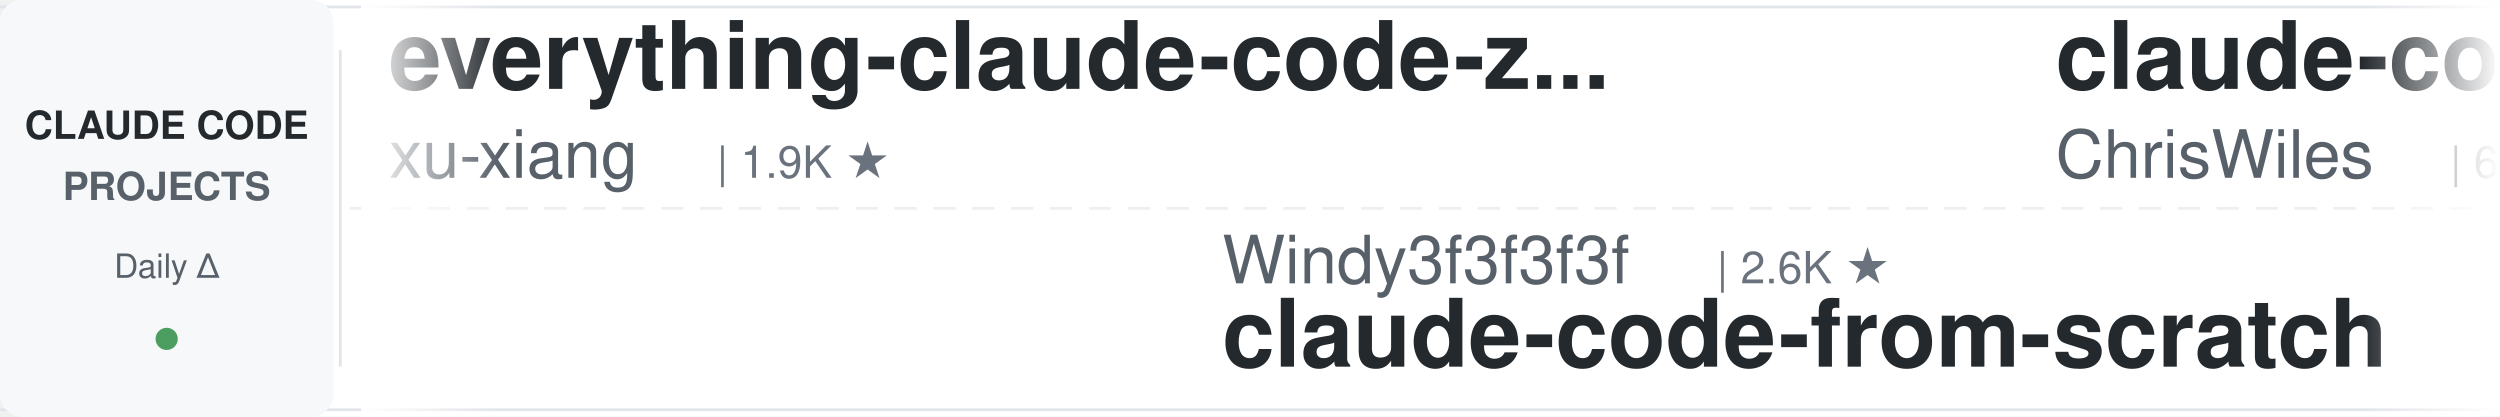
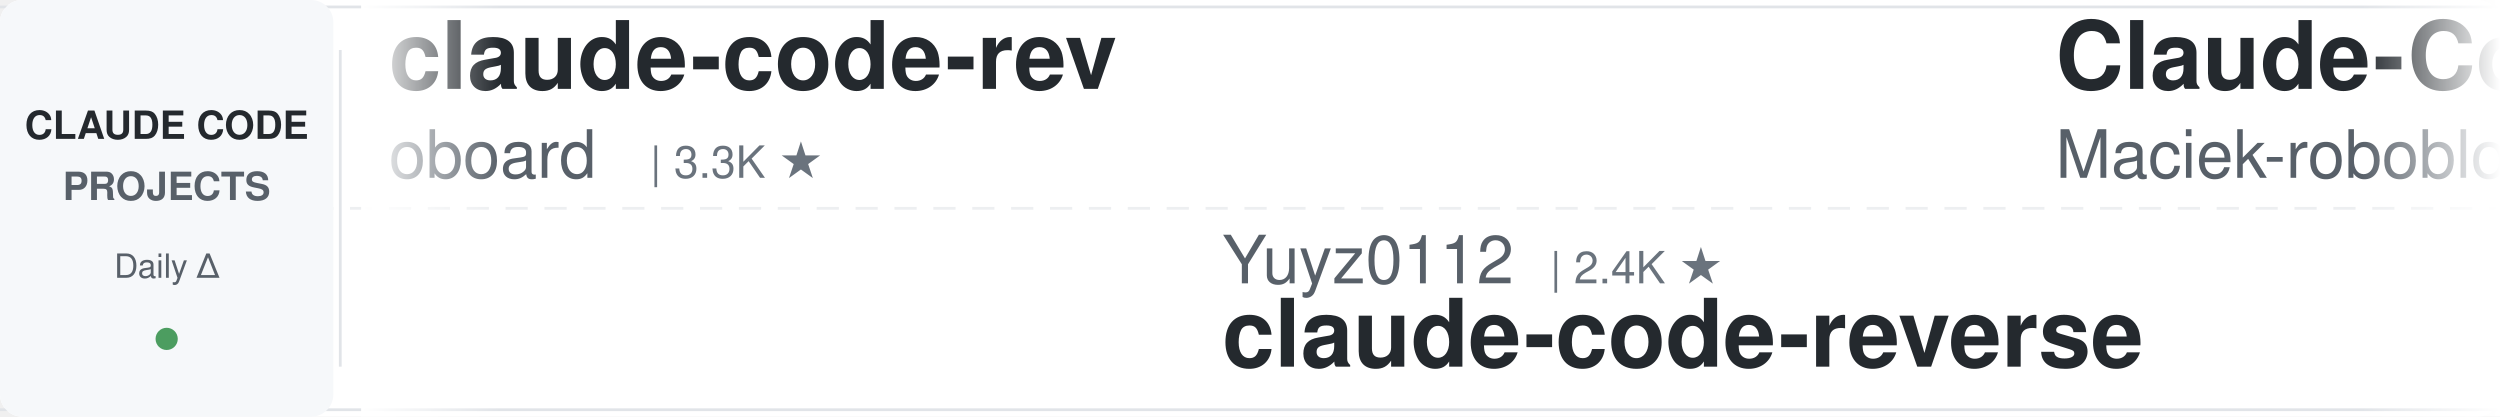
<svg xmlns="http://www.w3.org/2000/svg" width="900" height="150">
  <defs>
    <linearGradient id="leftFade" x1="0%" y1="0%" x2="100%" y2="0%">
      <stop offset="0%" style="stop-color:#ffffff;stop-opacity:1" />
      <stop offset="100%" style="stop-color:#ffffff;stop-opacity:0" />
    </linearGradient>
    <linearGradient id="rightFade" x1="0%" y1="0%" x2="100%" y2="0%">
      <stop offset="0%" style="stop-color:#ffffff;stop-opacity:0" />
      <stop offset="100%" style="stop-color:#ffffff;stop-opacity:1" />
    </linearGradient>
  </defs>
  <rect width="900" height="150" fill="#ffffff" rx="8" />
  <rect x="0" y="2" width="900" height="1" fill="#e1e4e8" />
  <rect x="0" y="147" width="900" height="1" fill="#e1e4e8" />
  <line x1="0" y1="75" x2="900" y2="75" stroke="#e1e4e8" stroke-width="1" stroke-dasharray="8 6" opacity="0.6" />
  <rect x="0" y="0" width="120" height="150" fill="#f6f8fa" rx="8" />
  <text x="60" y="50" font-family="-apple-system, BlinkMacSystemFont, 'Segoe UI', Helvetica, Arial, sans-serif" font-size="14" font-weight="600" fill="#24292e" text-anchor="middle">CLAUDE CODE</text>
  <text x="60" y="72" font-family="-apple-system, BlinkMacSystemFont, 'Segoe UI', Helvetica, Arial, sans-serif" font-size="14" font-weight="600" fill="#586069" text-anchor="middle">PROJECTS</text>
  <text x="60" y="100" font-family="-apple-system, BlinkMacSystemFont, 'Segoe UI', Helvetica, Arial, sans-serif" font-size="12" font-weight="500" fill="#586069" text-anchor="middle">Daily Δ</text>
  <circle cx="60" cy="122" r="4" fill="#22863a" opacity="0.8" />
  <rect x="122" y="18" width="1" height="114" fill="#e1e4e8" />
  <clipPath id="tickerClip">
    <rect x="130" y="0" width="770" height="150" />
  </clipPath>
  <g clip-path="url(#tickerClip)">
    <g id="tickerItems">
      <animateTransform attributeName="transform" attributeType="XML" type="translate" from="0 0" to="-3000 0" dur="54s" repeatCount="indefinite" />
      <g transform="translate(0, 0)">
-         <text x="140" y="32" font-family="-apple-system, BlinkMacSystemFont, 'Segoe UI', Helvetica, Arial, sans-serif" font-size="34" font-weight="600" fill="#24292e">everything-claude-code-z...</text>
-         <text x="140" y="64" font-family="-apple-system, BlinkMacSystemFont, 'Segoe UI', Helvetica, Arial, sans-serif" font-size="24" font-weight="400" fill="#586069">xu-xiang</text>
-         <text x="258" y="64" font-family="-apple-system, BlinkMacSystemFont, 'Segoe UI', Helvetica, Arial, sans-serif" font-size="16" font-weight="500" fill="#6a737d">| 1.9K ★</text>
+         <text x="140" y="32" font-family="-apple-system, BlinkMacSystemFont, 'Segoe UI', Helvetica, Arial, sans-serif" font-size="34" font-weight="600" fill="#24292e">claude-code-rev</text>
+         <text x="140" y="64" font-family="-apple-system, BlinkMacSystemFont, 'Segoe UI', Helvetica, Arial, sans-serif" font-size="24" font-weight="400" fill="#586069">oboard</text>
+         <text x="234" y="64" font-family="-apple-system, BlinkMacSystemFont, 'Segoe UI', Helvetica, Arial, sans-serif" font-size="16" font-weight="500" fill="#6a737d">| 3.3K ★</text>
      </g>
      <g transform="translate(300, 0)">
-         <text x="140" y="102" font-family="-apple-system, BlinkMacSystemFont, 'Segoe UI', Helvetica, Arial, sans-serif" font-size="24" font-weight="400" fill="#586069">Windy3f3f3f3f</text>
-         <text x="318" y="102" font-family="-apple-system, BlinkMacSystemFont, 'Segoe UI', Helvetica, Arial, sans-serif" font-size="16" font-weight="500" fill="#6a737d">| 2.6K ★</text>
-         <text x="140" y="132" font-family="-apple-system, BlinkMacSystemFont, 'Segoe UI', Helvetica, Arial, sans-serif" font-size="34" font-weight="600" fill="#24292e">claude-code-from-scratch</text>
+         <text x="140" y="102" font-family="-apple-system, BlinkMacSystemFont, 'Segoe UI', Helvetica, Arial, sans-serif" font-size="24" font-weight="400" fill="#586069">Yuyz0112</text>
+         <text x="258" y="102" font-family="-apple-system, BlinkMacSystemFont, 'Segoe UI', Helvetica, Arial, sans-serif" font-size="16" font-weight="500" fill="#6a737d">| 2.4K ★</text>
+         <text x="140" y="132" font-family="-apple-system, BlinkMacSystemFont, 'Segoe UI', Helvetica, Arial, sans-serif" font-size="34" font-weight="600" fill="#24292e">claude-code-reverse</text>
      </g>
      <g transform="translate(600, 0)">
-         <text x="140" y="32" font-family="-apple-system, BlinkMacSystemFont, 'Segoe UI', Helvetica, Arial, sans-serif" font-size="34" font-weight="600" fill="#24292e">claude-code-showcase</text>
-         <text x="140" y="64" font-family="-apple-system, BlinkMacSystemFont, 'Segoe UI', Helvetica, Arial, sans-serif" font-size="24" font-weight="400" fill="#586069">ChrisWiles</text>
-         <text x="282" y="64" font-family="-apple-system, BlinkMacSystemFont, 'Segoe UI', Helvetica, Arial, sans-serif" font-size="16" font-weight="500" fill="#6a737d">| 6.0K ★</text>
+         <text x="140" y="32" font-family="-apple-system, BlinkMacSystemFont, 'Segoe UI', Helvetica, Arial, sans-serif" font-size="34" font-weight="600" fill="#24292e">Claude-Code-Usage-Monito...</text>
+         <text x="140" y="64" font-family="-apple-system, BlinkMacSystemFont, 'Segoe UI', Helvetica, Arial, sans-serif" font-size="24" font-weight="400" fill="#586069">Maciek-roboblog</text>
+         <text x="342" y="64" font-family="-apple-system, BlinkMacSystemFont, 'Segoe UI', Helvetica, Arial, sans-serif" font-size="16" font-weight="500" fill="#6a737d">| 8.6K ★</text>
      </g>
      <g transform="translate(900, 0)">
+         <text x="140" y="102" font-family="-apple-system, BlinkMacSystemFont, 'Segoe UI', Helvetica, Arial, sans-serif" font-size="24" font-weight="400" fill="#586069">lintsinghua</text>
+         <text x="294" y="102" font-family="-apple-system, BlinkMacSystemFont, 'Segoe UI', Helvetica, Arial, sans-serif" font-size="16" font-weight="500" fill="#6a737d">| 4.1K ★</text>
+         <text x="140" y="132" font-family="-apple-system, BlinkMacSystemFont, 'Segoe UI', Helvetica, Arial, sans-serif" font-size="34" font-weight="600" fill="#24292e">claude-code-book</text>
+       </g>
+       <g transform="translate(1200, 0)">
+         <text x="140" y="32" font-family="-apple-system, BlinkMacSystemFont, 'Segoe UI', Helvetica, Arial, sans-serif" font-size="34" font-weight="600" fill="#24292e">claude-code-ultimate-gui...</text>
+         <text x="140" y="64" font-family="-apple-system, BlinkMacSystemFont, 'Segoe UI', Helvetica, Arial, sans-serif" font-size="24" font-weight="400" fill="#586069">FlorianBruniaux</text>
+         <text x="342" y="64" font-family="-apple-system, BlinkMacSystemFont, 'Segoe UI', Helvetica, Arial, sans-serif" font-size="16" font-weight="500" fill="#6a737d">| 5.8K ★</text>
+       </g>
+       <g transform="translate(1500, 0)">
        <text x="140" y="102" font-family="-apple-system, BlinkMacSystemFont, 'Segoe UI', Helvetica, Arial, sans-serif" font-size="24" font-weight="400" fill="#586069">Piebald-AI</text>
        <text x="282" y="102" font-family="-apple-system, BlinkMacSystemFont, 'Segoe UI', Helvetica, Arial, sans-serif" font-size="16" font-weight="500" fill="#6a737d">| 12.4K ★</text>
        <text x="140" y="132" font-family="-apple-system, BlinkMacSystemFont, 'Segoe UI', Helvetica, Arial, sans-serif" font-size="34" font-weight="600" fill="#24292e">claude-code-system-promp...</text>
      </g>
-       <g transform="translate(1200, 0)">
-         <text x="140" y="32" font-family="-apple-system, BlinkMacSystemFont, 'Segoe UI', Helvetica, Arial, sans-serif" font-size="34" font-weight="600" fill="#24292e">claude-code-settings</text>
-         <text x="140" y="64" font-family="-apple-system, BlinkMacSystemFont, 'Segoe UI', Helvetica, Arial, sans-serif" font-size="24" font-weight="400" fill="#586069">feiskyer</text>
-         <text x="258" y="64" font-family="-apple-system, BlinkMacSystemFont, 'Segoe UI', Helvetica, Arial, sans-serif" font-size="16" font-weight="500" fill="#6a737d">| 1.6K ★</text>
-       </g>
-       <g transform="translate(1500, 0)">
-         <text x="140" y="102" font-family="-apple-system, BlinkMacSystemFont, 'Segoe UI', Helvetica, Arial, sans-serif" font-size="24" font-weight="400" fill="#586069">Yeachan-Heo</text>
-         <text x="294" y="102" font-family="-apple-system, BlinkMacSystemFont, 'Segoe UI', Helvetica, Arial, sans-serif" font-size="16" font-weight="500" fill="#6a737d">| 38.7K ★</text>
-         <text x="140" y="132" font-family="-apple-system, BlinkMacSystemFont, 'Segoe UI', Helvetica, Arial, sans-serif" font-size="34" font-weight="600" fill="#24292e">oh-my-claudecode</text>
-       </g>
      <g transform="translate(1800, 0)">
-         <text x="140" y="32" font-family="-apple-system, BlinkMacSystemFont, 'Segoe UI', Helvetica, Arial, sans-serif" font-size="34" font-weight="600" fill="#24292e">claude-code-guide</text>
-         <text x="140" y="64" font-family="-apple-system, BlinkMacSystemFont, 'Segoe UI', Helvetica, Arial, sans-serif" font-size="24" font-weight="400" fill="#586069">Cranot</text>
-         <text x="234" y="64" font-family="-apple-system, BlinkMacSystemFont, 'Segoe UI', Helvetica, Arial, sans-serif" font-size="16" font-weight="500" fill="#6a737d">| 2.9K ★</text>
+         <text x="140" y="32" font-family="-apple-system, BlinkMacSystemFont, 'Segoe UI', Helvetica, Arial, sans-serif" font-size="34" font-weight="600" fill="#24292e">claude-code-engineering</text>
+         <text x="140" y="64" font-family="-apple-system, BlinkMacSystemFont, 'Segoe UI', Helvetica, Arial, sans-serif" font-size="24" font-weight="400" fill="#586069">huangjia2019</text>
+         <text x="306" y="64" font-family="-apple-system, BlinkMacSystemFont, 'Segoe UI', Helvetica, Arial, sans-serif" font-size="16" font-weight="500" fill="#6a737d">| 1.1K ★</text>
      </g>
      <g transform="translate(2100, 0)">
-         <text x="140" y="102" font-family="-apple-system, BlinkMacSystemFont, 'Segoe UI', Helvetica, Arial, sans-serif" font-size="24" font-weight="400" fill="#586069">daymade</text>
-         <text x="246" y="102" font-family="-apple-system, BlinkMacSystemFont, 'Segoe UI', Helvetica, Arial, sans-serif" font-size="16" font-weight="500" fill="#6a737d">| 1.3K ★</text>
-         <text x="140" y="132" font-family="-apple-system, BlinkMacSystemFont, 'Segoe UI', Helvetica, Arial, sans-serif" font-size="34" font-weight="600" fill="#24292e">claude-code-skills</text>
+         <text x="140" y="102" font-family="-apple-system, BlinkMacSystemFont, 'Segoe UI', Helvetica, Arial, sans-serif" font-size="24" font-weight="400" fill="#586069">disler</text>
+         <text x="234" y="102" font-family="-apple-system, BlinkMacSystemFont, 'Segoe UI', Helvetica, Arial, sans-serif" font-size="16" font-weight="500" fill="#6a737d">| 3.9K ★</text>
+         <text x="140" y="132" font-family="-apple-system, BlinkMacSystemFont, 'Segoe UI', Helvetica, Arial, sans-serif" font-size="34" font-weight="600" fill="#24292e">claude-code-hooks-master...</text>
      </g>
      <g transform="translate(2400, 0)">
-         <text x="140" y="32" font-family="-apple-system, BlinkMacSystemFont, 'Segoe UI', Helvetica, Arial, sans-serif" font-size="34" font-weight="600" fill="#24292e">claude-code-infrastructu...</text>
-         <text x="140" y="64" font-family="-apple-system, BlinkMacSystemFont, 'Segoe UI', Helvetica, Arial, sans-serif" font-size="24" font-weight="400" fill="#586069">diet103</text>
-         <text x="246" y="64" font-family="-apple-system, BlinkMacSystemFont, 'Segoe UI', Helvetica, Arial, sans-serif" font-size="16" font-weight="500" fill="#6a737d">| 10.0K ★</text>
+         <text x="140" y="32" font-family="-apple-system, BlinkMacSystemFont, 'Segoe UI', Helvetica, Arial, sans-serif" font-size="34" font-weight="600" fill="#24292e">free-claude-code</text>
+         <text x="140" y="64" font-family="-apple-system, BlinkMacSystemFont, 'Segoe UI', Helvetica, Arial, sans-serif" font-size="24" font-weight="400" fill="#586069">Alishahryar1</text>
+         <text x="306" y="64" font-family="-apple-system, BlinkMacSystemFont, 'Segoe UI', Helvetica, Arial, sans-serif" font-size="16" font-weight="500" fill="#6a737d">| 46.4K ★</text>
      </g>
      <g transform="translate(2700, 0)">
-         <text x="140" y="102" font-family="-apple-system, BlinkMacSystemFont, 'Segoe UI', Helvetica, Arial, sans-serif" font-size="24" font-weight="400" fill="#586069">OneRedOak</text>
-         <text x="270" y="102" font-family="-apple-system, BlinkMacSystemFont, 'Segoe UI', Helvetica, Arial, sans-serif" font-size="16" font-weight="500" fill="#6a737d">| 3.9K ★</text>
-         <text x="140" y="132" font-family="-apple-system, BlinkMacSystemFont, 'Segoe UI', Helvetica, Arial, sans-serif" font-size="34" font-weight="600" fill="#24292e">claude-code-workflows</text>
+         <text x="140" y="102" font-family="-apple-system, BlinkMacSystemFont, 'Segoe UI', Helvetica, Arial, sans-serif" font-size="24" font-weight="400" fill="#586069">shanraisshan</text>
+         <text x="306" y="102" font-family="-apple-system, BlinkMacSystemFont, 'Segoe UI', Helvetica, Arial, sans-serif" font-size="16" font-weight="500" fill="#6a737d">| 64.8K ★</text>
+         <text x="140" y="132" font-family="-apple-system, BlinkMacSystemFont, 'Segoe UI', Helvetica, Arial, sans-serif" font-size="34" font-weight="600" fill="#24292e">claude-code-best-practic...</text>
      </g>
      <g transform="translate(3000, 0)">
-         <text x="140" y="32" font-family="-apple-system, BlinkMacSystemFont, 'Segoe UI', Helvetica, Arial, sans-serif" font-size="34" font-weight="600" fill="#24292e">everything-claude-code-z...</text>
-         <text x="140" y="64" font-family="-apple-system, BlinkMacSystemFont, 'Segoe UI', Helvetica, Arial, sans-serif" font-size="24" font-weight="400" fill="#586069">xu-xiang</text>
-         <text x="258" y="64" font-family="-apple-system, BlinkMacSystemFont, 'Segoe UI', Helvetica, Arial, sans-serif" font-size="16" font-weight="500" fill="#6a737d">| 1.9K ★</text>
+         <text x="140" y="32" font-family="-apple-system, BlinkMacSystemFont, 'Segoe UI', Helvetica, Arial, sans-serif" font-size="34" font-weight="600" fill="#24292e">claude-code-rev</text>
+         <text x="140" y="64" font-family="-apple-system, BlinkMacSystemFont, 'Segoe UI', Helvetica, Arial, sans-serif" font-size="24" font-weight="400" fill="#586069">oboard</text>
+         <text x="234" y="64" font-family="-apple-system, BlinkMacSystemFont, 'Segoe UI', Helvetica, Arial, sans-serif" font-size="16" font-weight="500" fill="#6a737d">| 3.3K ★</text>
      </g>
      <g transform="translate(3300, 0)">
-         <text x="140" y="102" font-family="-apple-system, BlinkMacSystemFont, 'Segoe UI', Helvetica, Arial, sans-serif" font-size="24" font-weight="400" fill="#586069">Windy3f3f3f3f</text>
-         <text x="318" y="102" font-family="-apple-system, BlinkMacSystemFont, 'Segoe UI', Helvetica, Arial, sans-serif" font-size="16" font-weight="500" fill="#6a737d">| 2.6K ★</text>
-         <text x="140" y="132" font-family="-apple-system, BlinkMacSystemFont, 'Segoe UI', Helvetica, Arial, sans-serif" font-size="34" font-weight="600" fill="#24292e">claude-code-from-scratch</text>
+         <text x="140" y="102" font-family="-apple-system, BlinkMacSystemFont, 'Segoe UI', Helvetica, Arial, sans-serif" font-size="24" font-weight="400" fill="#586069">Yuyz0112</text>
+         <text x="258" y="102" font-family="-apple-system, BlinkMacSystemFont, 'Segoe UI', Helvetica, Arial, sans-serif" font-size="16" font-weight="500" fill="#6a737d">| 2.4K ★</text>
+         <text x="140" y="132" font-family="-apple-system, BlinkMacSystemFont, 'Segoe UI', Helvetica, Arial, sans-serif" font-size="34" font-weight="600" fill="#24292e">claude-code-reverse</text>
      </g>
      <g transform="translate(3600, 0)">
-         <text x="140" y="32" font-family="-apple-system, BlinkMacSystemFont, 'Segoe UI', Helvetica, Arial, sans-serif" font-size="34" font-weight="600" fill="#24292e">claude-code-showcase</text>
-         <text x="140" y="64" font-family="-apple-system, BlinkMacSystemFont, 'Segoe UI', Helvetica, Arial, sans-serif" font-size="24" font-weight="400" fill="#586069">ChrisWiles</text>
-         <text x="282" y="64" font-family="-apple-system, BlinkMacSystemFont, 'Segoe UI', Helvetica, Arial, sans-serif" font-size="16" font-weight="500" fill="#6a737d">| 6.0K ★</text>
+         <text x="140" y="32" font-family="-apple-system, BlinkMacSystemFont, 'Segoe UI', Helvetica, Arial, sans-serif" font-size="34" font-weight="600" fill="#24292e">Claude-Code-Usage-Monito...</text>
+         <text x="140" y="64" font-family="-apple-system, BlinkMacSystemFont, 'Segoe UI', Helvetica, Arial, sans-serif" font-size="24" font-weight="400" fill="#586069">Maciek-roboblog</text>
+         <text x="342" y="64" font-family="-apple-system, BlinkMacSystemFont, 'Segoe UI', Helvetica, Arial, sans-serif" font-size="16" font-weight="500" fill="#6a737d">| 8.6K ★</text>
      </g>
      <g transform="translate(3900, 0)">
-         <text x="140" y="102" font-family="-apple-system, BlinkMacSystemFont, 'Segoe UI', Helvetica, Arial, sans-serif" font-size="24" font-weight="400" fill="#586069">Piebald-AI</text>
-         <text x="282" y="102" font-family="-apple-system, BlinkMacSystemFont, 'Segoe UI', Helvetica, Arial, sans-serif" font-size="16" font-weight="500" fill="#6a737d">| 12.4K ★</text>
-         <text x="140" y="132" font-family="-apple-system, BlinkMacSystemFont, 'Segoe UI', Helvetica, Arial, sans-serif" font-size="34" font-weight="600" fill="#24292e">claude-code-system-promp...</text>
+         <text x="140" y="102" font-family="-apple-system, BlinkMacSystemFont, 'Segoe UI', Helvetica, Arial, sans-serif" font-size="24" font-weight="400" fill="#586069">lintsinghua</text>
+         <text x="294" y="102" font-family="-apple-system, BlinkMacSystemFont, 'Segoe UI', Helvetica, Arial, sans-serif" font-size="16" font-weight="500" fill="#6a737d">| 4.1K ★</text>
+         <text x="140" y="132" font-family="-apple-system, BlinkMacSystemFont, 'Segoe UI', Helvetica, Arial, sans-serif" font-size="34" font-weight="600" fill="#24292e">claude-code-book</text>
      </g>
    </g>
  </g>
  <rect x="130" y="0" width="50" height="150" fill="url(#leftFade)" />
  <rect x="850" y="0" width="50" height="150" fill="url(#rightFade)" />
</svg>
